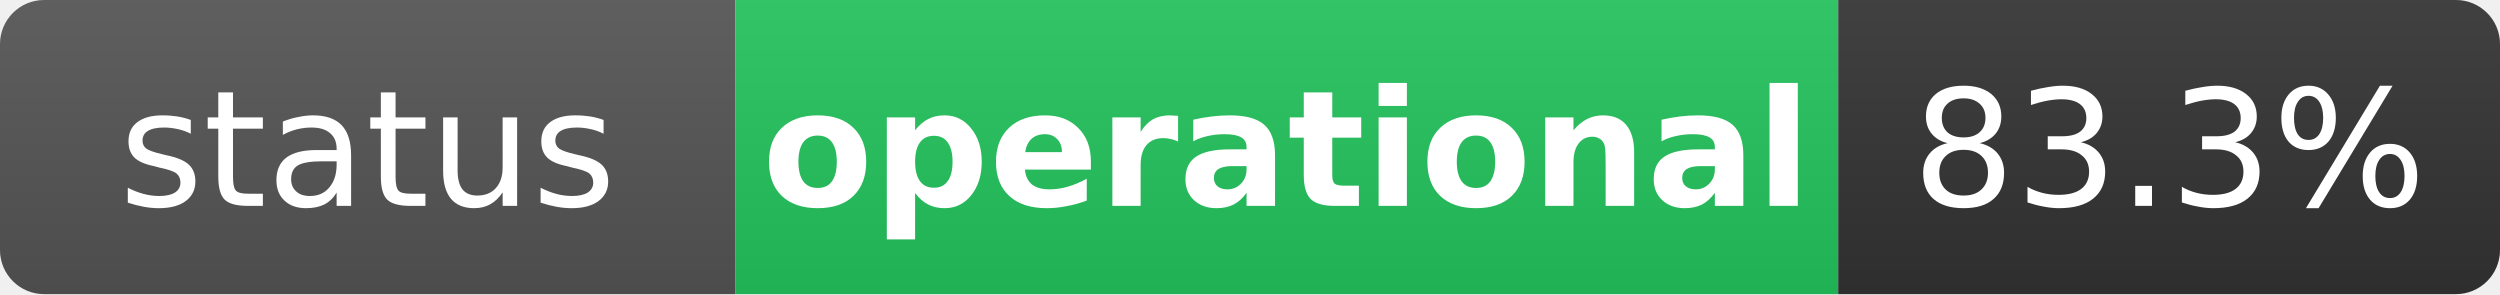
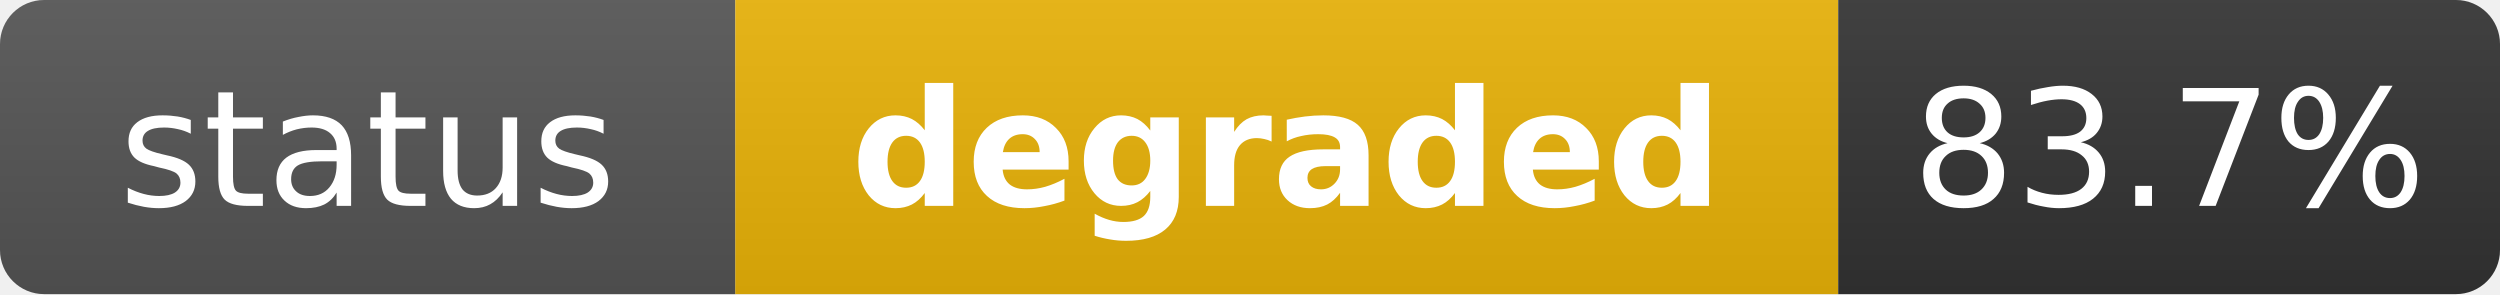
- <svg xmlns="http://www.w3.org/2000/svg" width="170" height="20" role="img" aria-label="status: operational">
+ <svg xmlns="http://www.w3.org/2000/svg" width="170" height="20" role="img" aria-label="status: degraded">
  <linearGradient id="s" x2="0" y2="100%">
    <stop offset="0" stop-color="#bbb" stop-opacity=".1" />
    <stop offset="1" stop-opacity=".1" />
  </linearGradient>
  <clipPath id="r">
    <rect width="170" height="20" rx="3" fill="#fff" />
  </clipPath>
  <g clip-path="url(#r)">
    <rect width="50" height="20" fill="#555" />
-     <rect x="50" width="75" height="20" fill="#22c55e" />
+     <rect x="50" width="75" height="20" fill="#eab308" />
    <rect x="125" width="45" height="20" fill="#333" />
    <rect width="170" height="20" fill="url(#s)" />
  </g>
  <g fill="#fff" text-anchor="middle" font-family="Verdana,Geneva,DejaVu Sans,sans-serif" text-rendering="geometricPrecision" font-size="11">
    <text x="25" y="14" fill="#fff">status</text>
-     <text x="87.5" y="14" fill="#fff" font-weight="bold">operational</text>
-     <text x="147.5" y="14" fill="#fff">83.3%</text>
+     <text x="87.5" y="14" fill="#fff" font-weight="bold">degraded</text>
+     <text x="147.5" y="14" fill="#fff">83.7%</text>
  </g>
</svg>
